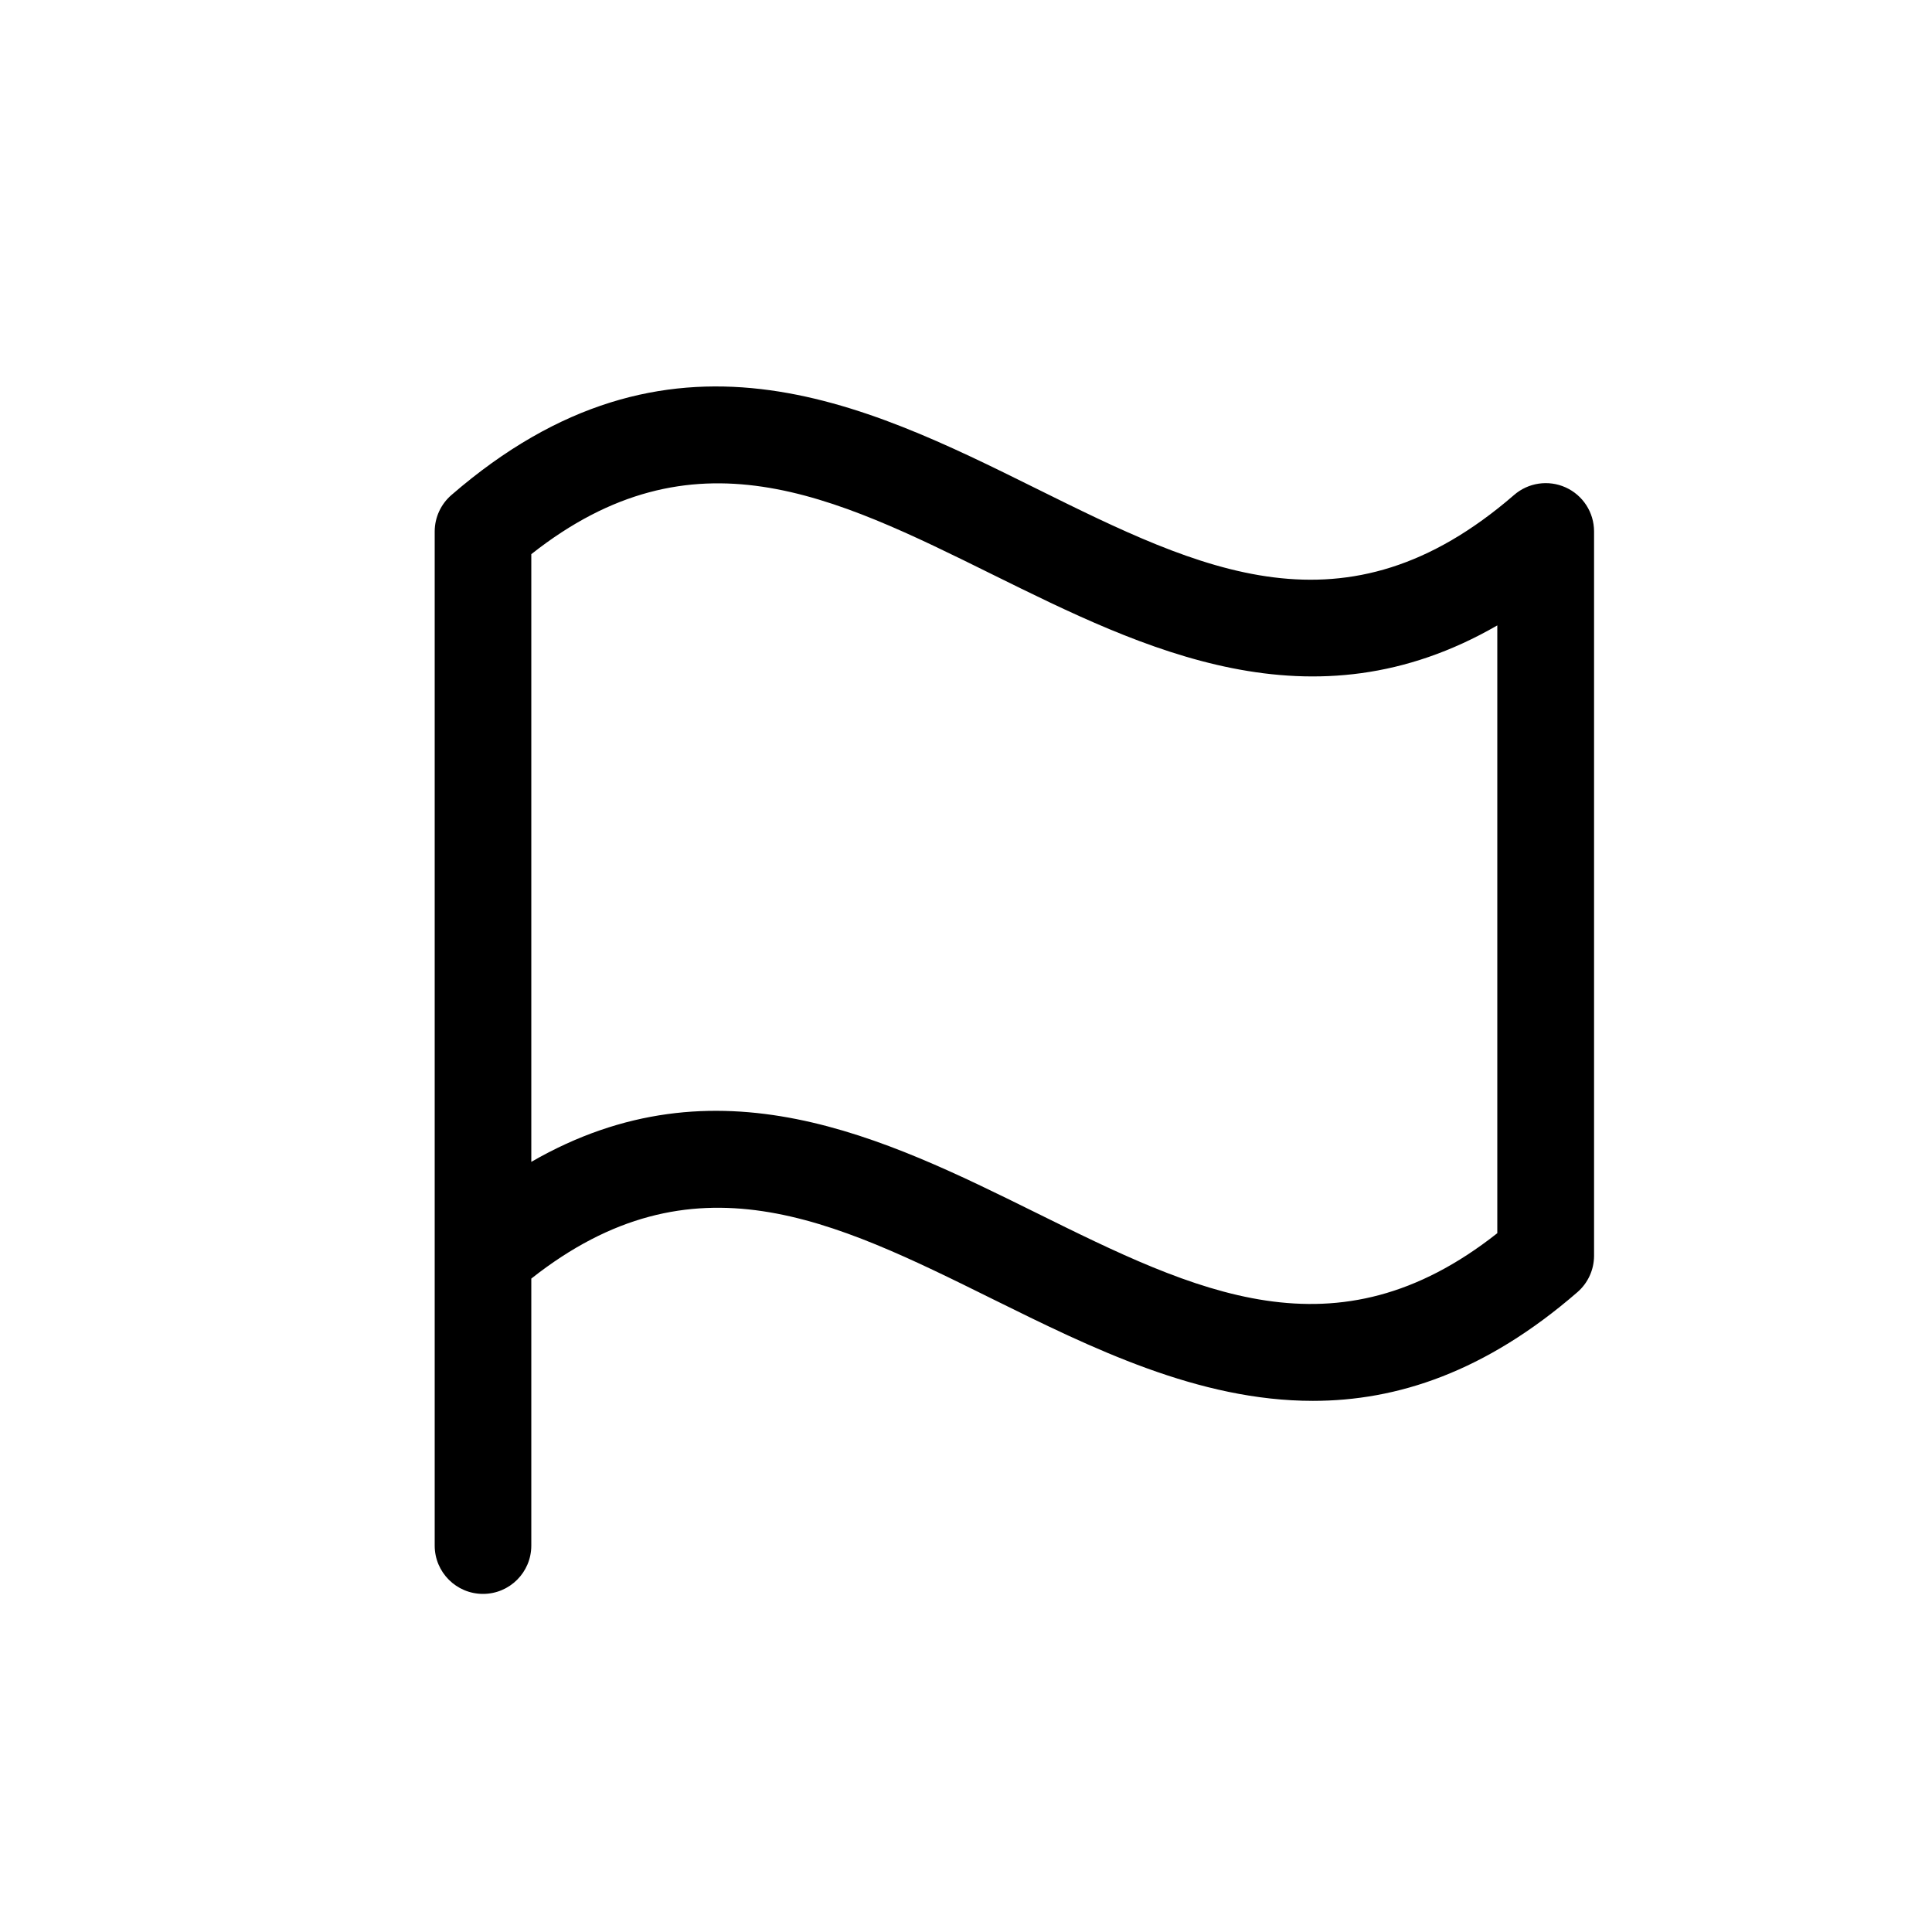
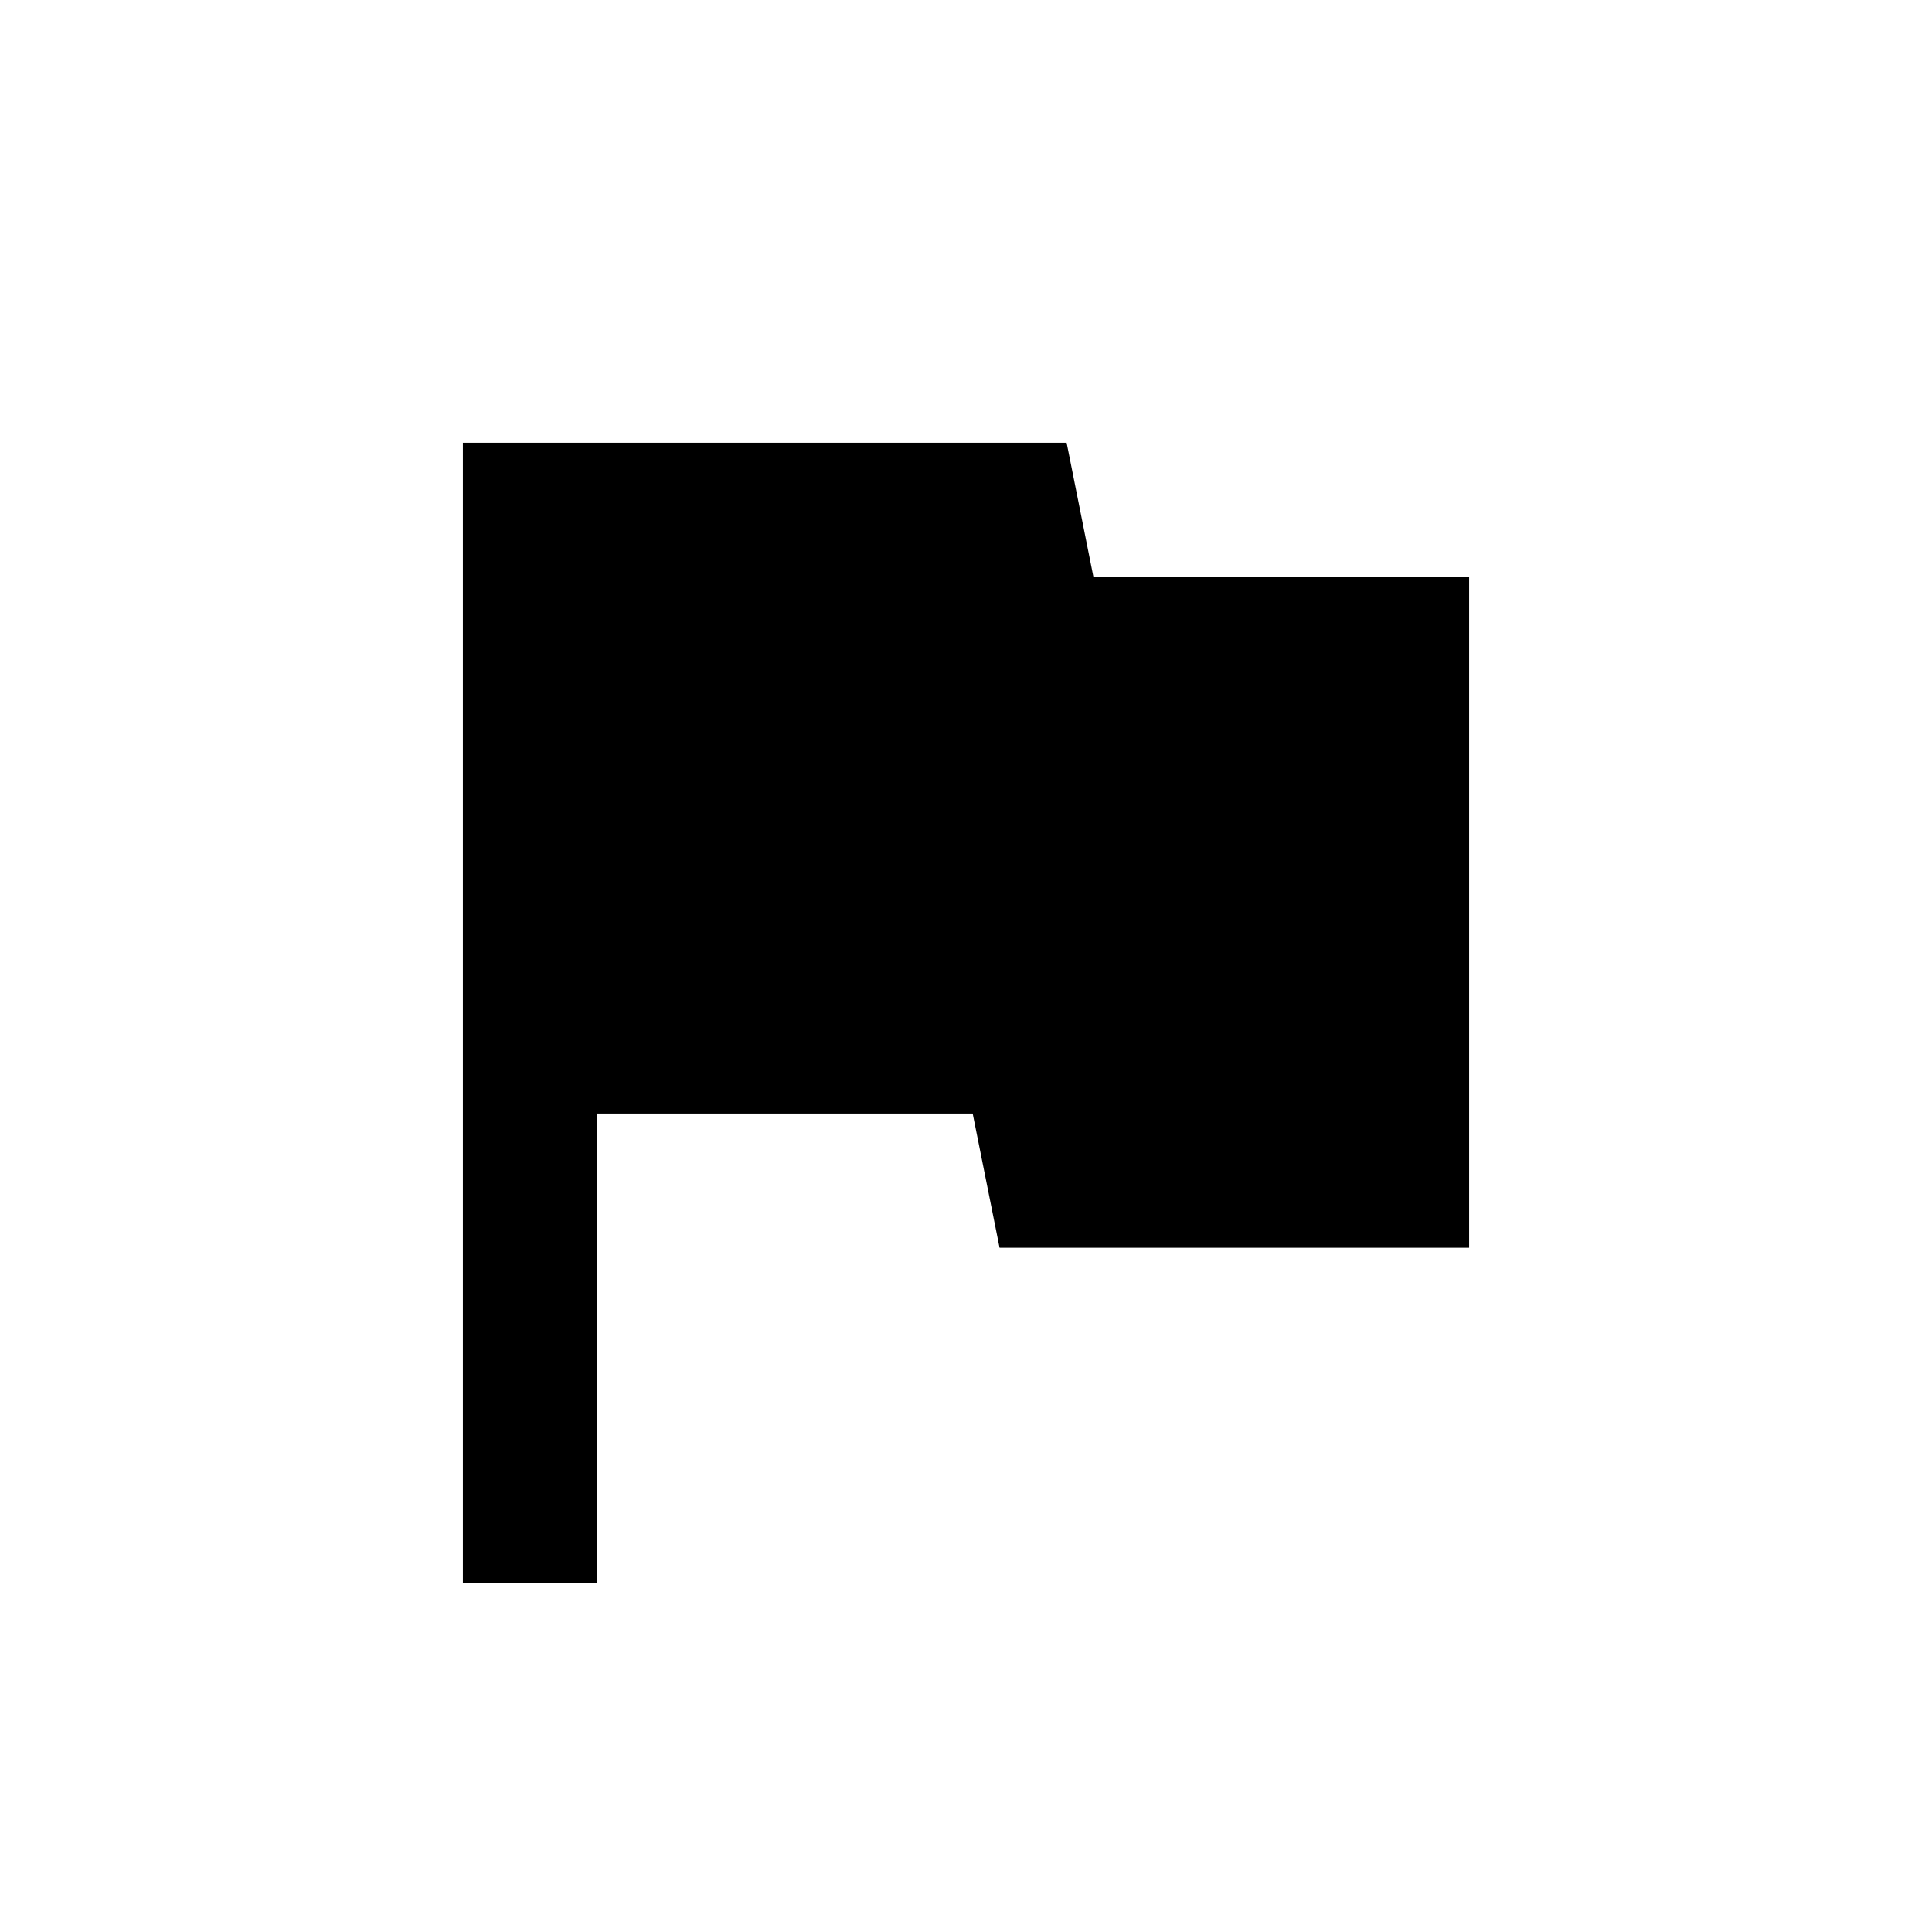
<svg xmlns="http://www.w3.org/2000/svg" viewBox="0 0 24 24" width="24" height="24">
-   <path d="M5.607 6.15a.6.6 0 0 0-.207.45v12.6a.6.6 0 0 0 1.2 0v-3.317c2.01-1.587 3.74-.731 5.734.256 1.23.608 2.554 1.263 3.975 1.263 1.044 0 2.14-.356 3.286-1.35a.6.6 0 0 0 .207-.45V6.6a.6.6 0 0 0-.995-.45c-2.1 1.817-3.879.937-5.94-.084-2.137-1.059-4.558-2.257-7.26.084M18.6 15.319c-2.01 1.587-3.74.73-5.734-.256-1.875-.926-3.96-1.96-6.266-.63V6.884c2.01-1.587 3.74-.731 5.734.255 1.875.926 3.961 1.96 6.266.63z" />
+   <path d="M5.75 19.667V5.5h7.5l.333 1.667h4.667V15.5h-5.833l-.334-1.667H7.417v5.834z" />
</svg>
